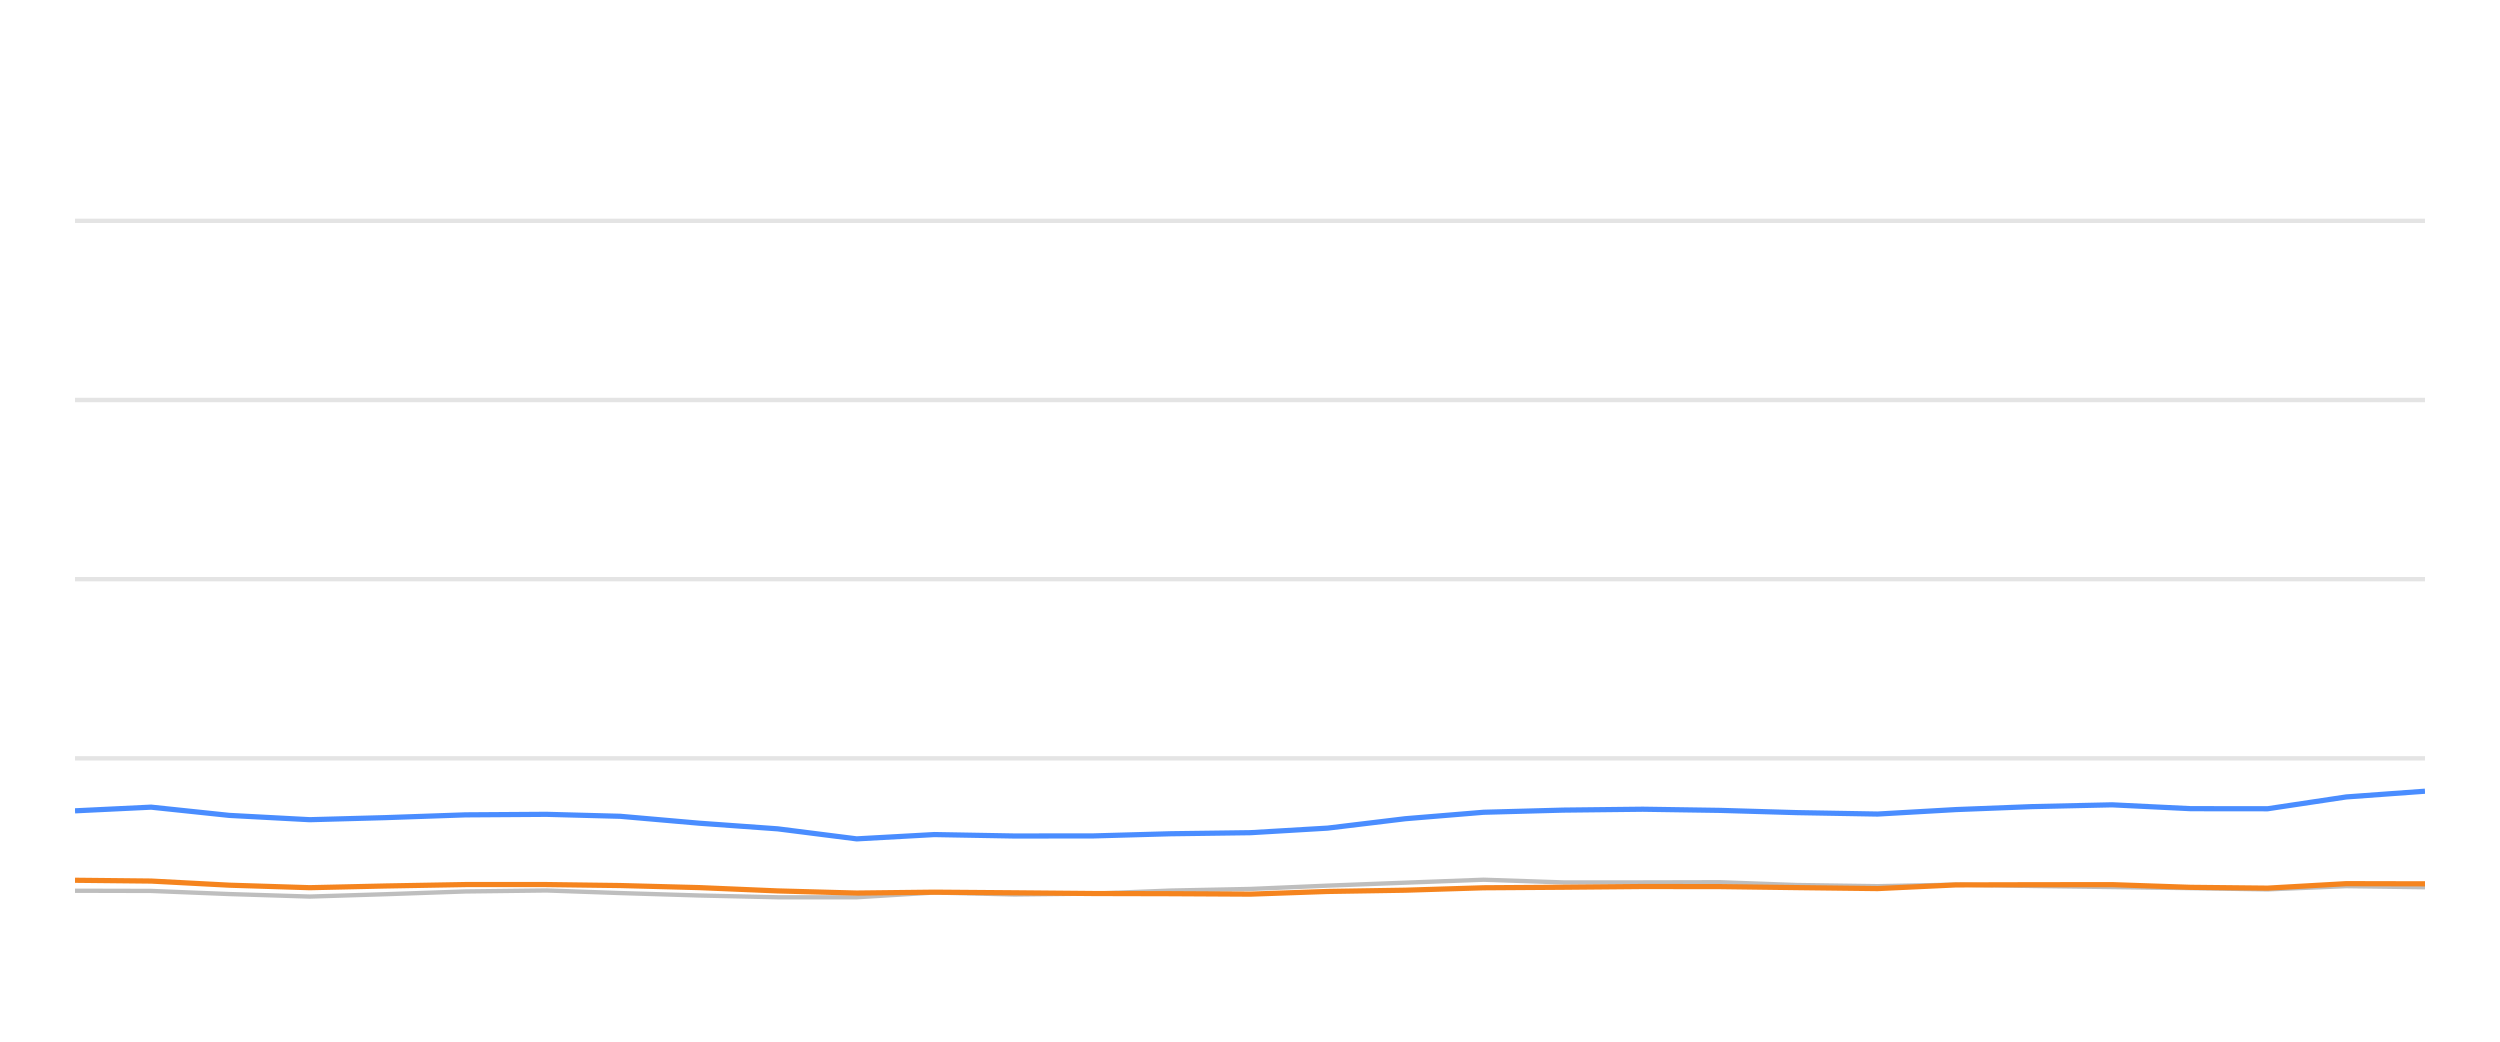
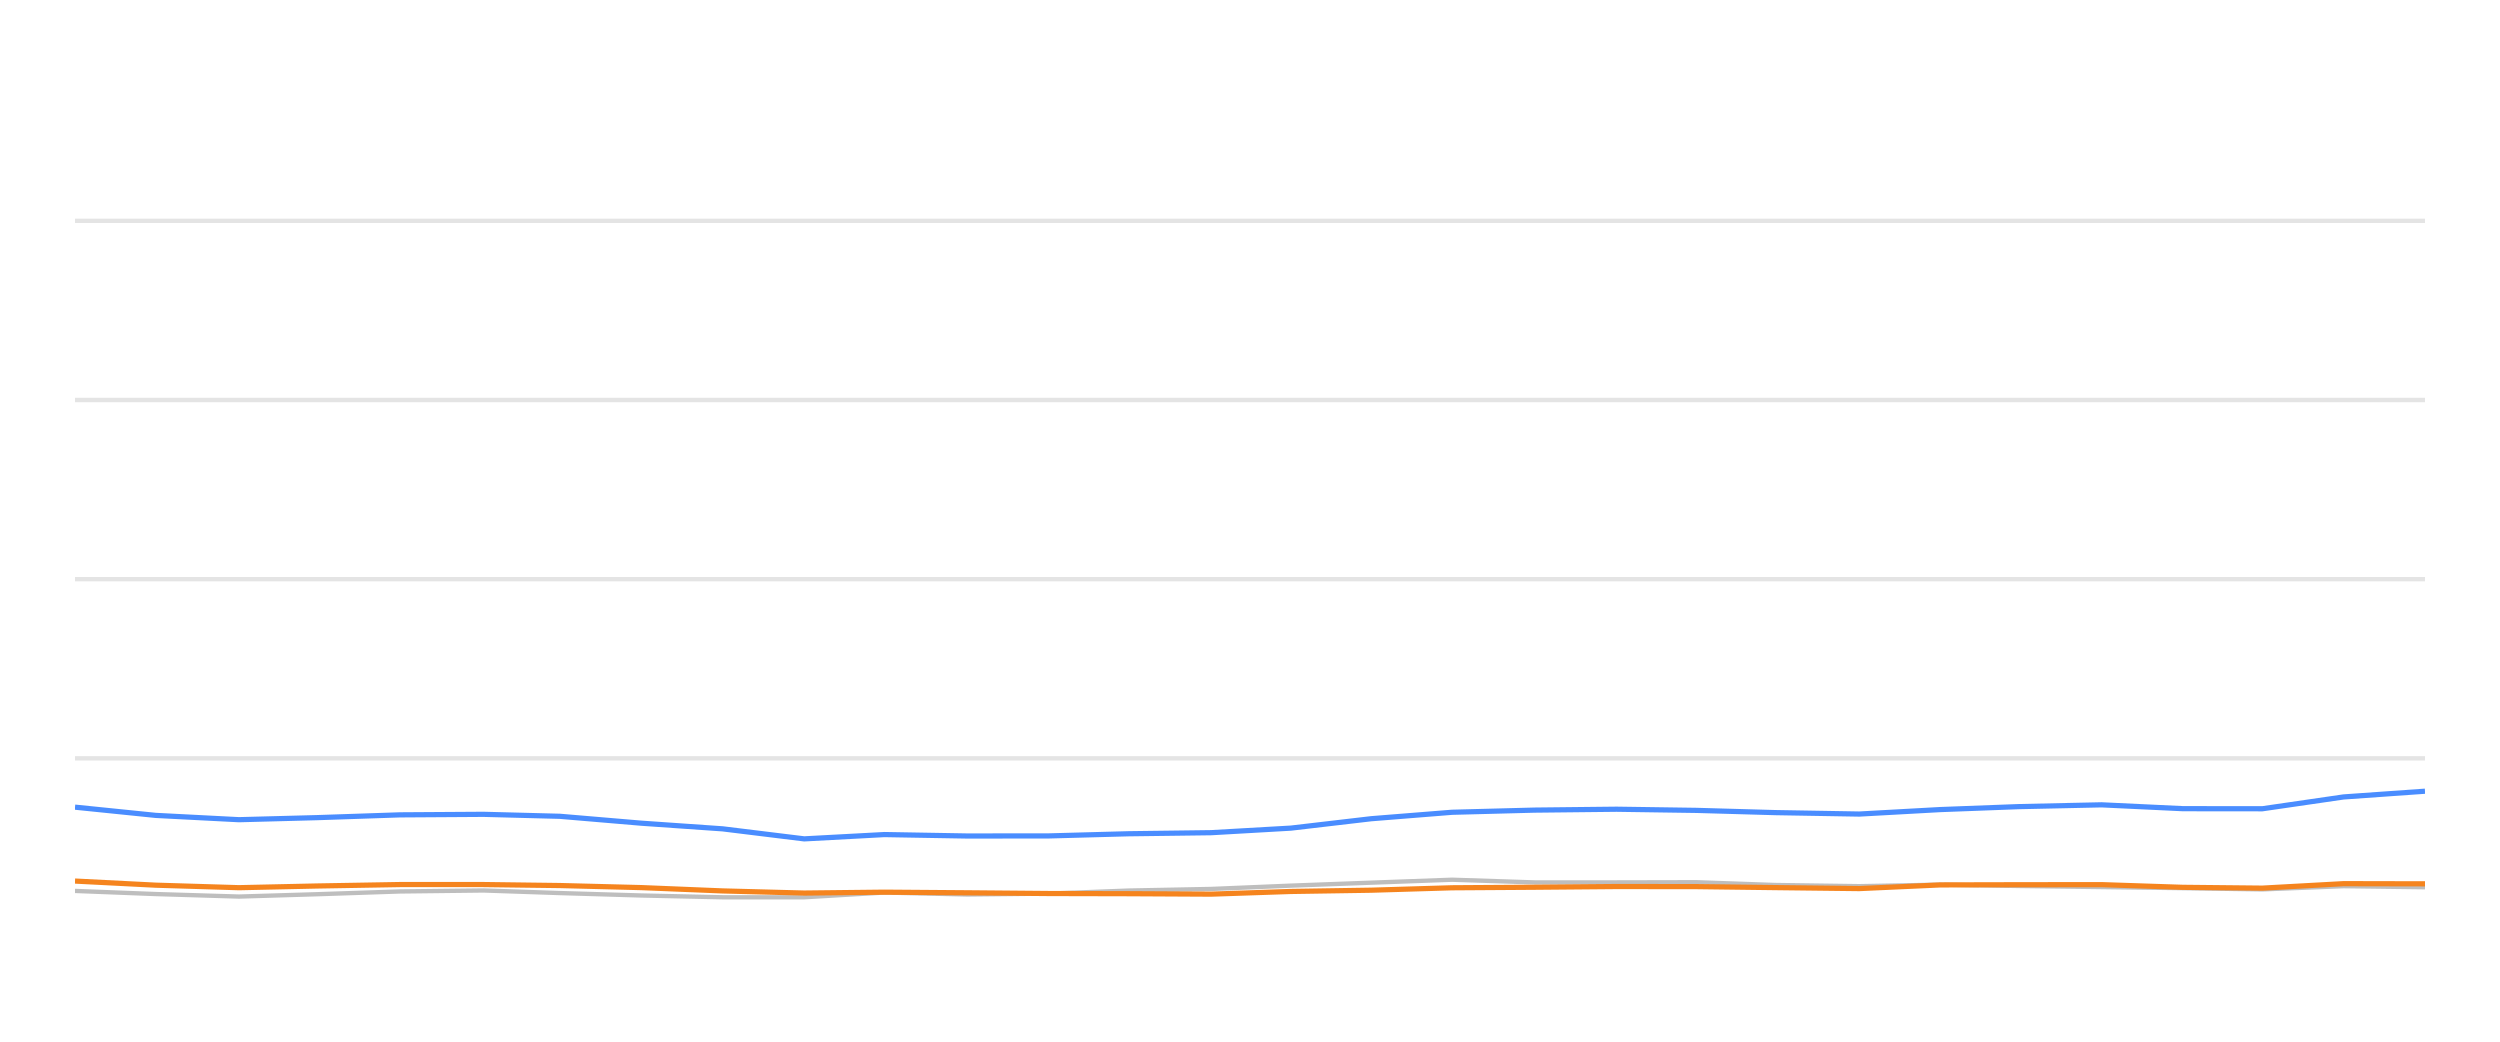
<svg xmlns="http://www.w3.org/2000/svg" width="288pt" height="120pt" viewBox="0 0 288 120" version="1.1">
  <defs>
    <style type="text/css">*{stroke-linejoin: round; stroke-linecap: butt}</style>
  </defs>
  <g id="figure_1">
    <g id="patch_1">
      <path d="M 0 120  L 288 120  L 288 0  L 0 0  L 0 120  z " style="fill: none; opacity: 0" />
    </g>
    <g id="axes_1">
      <g id="patch_2">
        <path d="M 8.64 108  L 279.36 108  L 279.36 4.8  L 8.64 4.8  L 8.64 108  z " style="fill: none" />
      </g>
      <g id="matplotlib.axis_1" />
      <g id="matplotlib.axis_2" />
      <g id="line2d_1">
-         <path d="M 8.64 87.36  L 279.36 87.36  " clip-path="url(#p9e32d76158)" style="fill: none; stroke: #b2b2b2; stroke-opacity: 0.35; stroke-width: 0.5; stroke-linecap: square" />
+         <path d="M 8.64 87.36  L 279.36 87.36  " clip-path="url(#p71fd15e3c6)" style="fill: none; stroke: #b2b2b2; stroke-opacity: 0.35; stroke-width: 0.5; stroke-linecap: square" />
      </g>
      <g id="line2d_2">
-         <path d="M 8.64 66.72  L 279.36 66.72  " clip-path="url(#p9e32d76158)" style="fill: none; stroke: #b2b2b2; stroke-opacity: 0.35; stroke-width: 0.5; stroke-linecap: square" />
+         <path d="M 8.64 66.72  L 279.36 66.72  " clip-path="url(#p71fd15e3c6)" style="fill: none; stroke: #b2b2b2; stroke-opacity: 0.35; stroke-width: 0.5; stroke-linecap: square" />
      </g>
      <g id="line2d_3">
-         <path d="M 8.64 46.08  L 279.36 46.08  " clip-path="url(#p9e32d76158)" style="fill: none; stroke: #b2b2b2; stroke-opacity: 0.35; stroke-width: 0.5; stroke-linecap: square" />
+         <path d="M 8.64 46.08  L 279.36 46.08  " clip-path="url(#p71fd15e3c6)" style="fill: none; stroke: #b2b2b2; stroke-opacity: 0.35; stroke-width: 0.5; stroke-linecap: square" />
      </g>
      <g id="line2d_4">
-         <path d="M 8.64 25.44  L 279.36 25.44  " clip-path="url(#p9e32d76158)" style="fill: none; stroke: #b2b2b2; stroke-opacity: 0.35; stroke-width: 0.5; stroke-linecap: square" />
+         <path d="M 8.64 25.44  L 279.36 25.44  " clip-path="url(#p71fd15e3c6)" style="fill: none; stroke: #b2b2b2; stroke-opacity: 0.35; stroke-width: 0.5; stroke-linecap: square" />
      </g>
      <g id="line2d_5">
-         <path d="M 8.64 102.613  L 17.406 102.634  L 26.417 102.995  L 35.684 103.284  L 44.376 103.015  L 53.619 102.696  L 62.938 102.582  L 71.451 102.881  L 80.538 103.16  L 89.59 103.366  L 98.691 103.366  L 107.634 102.819  L 116.861 103.046  L 125.981 102.943  L 134.859 102.592  L 144.046 102.407  L 152.942 102.025  L 161.898 101.684  L 170.913 101.344  L 180.1 101.653  L 189.242 101.653  L 198.16 101.633  L 206.968 101.952  L 216.297 102.087  L 225.331 101.911  L 234.118 102.066  L 243.308 102.19  L 252.382 102.314  L 261.227 102.458  L 270.283 102.087  L 279.36 102.21  " clip-path="url(#p9e32d76158)" style="fill: none; stroke: #bebebe; stroke-width: 0.5; stroke-linecap: round" />
+         <path d="M 8.64 102.634  L 17.952 102.995  L 27.53 103.284  L 36.513 103.015  L 46.065 102.696  L 55.696 102.582  L 64.494 102.881  L 73.885 103.16  L 83.24 103.366  L 92.645 103.366  L 101.887 102.819  L 111.423 103.046  L 120.848 102.943  L 130.024 102.592  L 139.518 102.407  L 148.711 102.025  L 157.967 101.684  L 167.284 101.344  L 176.778 101.653  L 186.226 101.653  L 195.443 101.633  L 204.546 101.952  L 214.187 102.087  L 223.523 101.911  L 232.604 102.066  L 242.101 102.19  L 251.479 102.314  L 260.62 102.458  L 269.979 102.087  L 279.36 102.21  " clip-path="url(#p71fd15e3c6)" style="fill: none; stroke: #bebebe; stroke-width: 0.5; stroke-linecap: round" />
      </g>
      <g id="line2d_6">
-         <path d="M 8.64 93.408  L 17.406 92.984  L 26.417 93.934  L 35.684 94.429  L 44.376 94.192  L 53.619 93.872  L 62.938 93.81  L 71.451 94.037  L 80.538 94.832  L 89.59 95.482  L 98.691 96.638  L 107.634 96.142  L 116.861 96.307  L 125.981 96.297  L 134.859 96.049  L 144.046 95.926  L 152.942 95.399  L 161.898 94.316  L 170.913 93.573  L 180.1 93.325  L 189.242 93.222  L 198.16 93.356  L 206.968 93.614  L 216.297 93.779  L 225.331 93.263  L 234.118 92.922  L 243.308 92.716  L 252.382 93.16  L 261.227 93.17  L 270.283 91.808  L 279.36 91.147  " clip-path="url(#p9e32d76158)" style="fill: none; stroke: #4a8dff; stroke-width: 0.6" />
+         <path d="M 8.64 92.984  L 17.952 93.934  L 27.53 94.429  L 36.513 94.192  L 46.065 93.872  L 55.696 93.81  L 64.494 94.037  L 73.885 94.832  L 83.24 95.482  L 92.645 96.638  L 101.887 96.142  L 111.423 96.307  L 120.848 96.297  L 130.024 96.049  L 139.518 95.926  L 148.711 95.399  L 157.967 94.316  L 167.284 93.573  L 176.778 93.325  L 186.226 93.222  L 195.443 93.356  L 204.546 93.614  L 214.187 93.779  L 223.523 93.263  L 232.604 92.922  L 242.101 92.716  L 251.479 93.16  L 260.62 93.17  L 269.979 91.808  L 279.36 91.147  " clip-path="url(#p71fd15e3c6)" style="fill: none; stroke: #4a8dff; stroke-width: 0.6" />
      </g>
      <g id="line2d_7">
-         <path d="M 8.64 101.406  L 17.406 101.498  L 26.417 101.973  L 35.684 102.262  L 44.376 102.066  L 53.619 101.901  L 62.938 101.901  L 71.451 102.014  L 80.538 102.252  L 89.59 102.634  L 98.691 102.881  L 107.634 102.778  L 116.861 102.85  L 125.981 102.933  L 134.859 102.954  L 144.046 103.005  L 152.942 102.696  L 161.898 102.551  L 170.913 102.272  L 180.1 102.21  L 189.242 102.128  L 198.16 102.138  L 206.968 102.252  L 216.297 102.365  L 225.331 101.942  L 234.118 101.922  L 243.308 101.911  L 252.382 102.221  L 261.227 102.314  L 270.283 101.798  L 279.36 101.818  " clip-path="url(#p9e32d76158)" style="fill: none; stroke: #f5841e; stroke-width: 0.6" />
+         <path d="M 8.64 101.498  L 17.952 101.973  L 27.53 102.262  L 36.513 102.066  L 46.065 101.901  L 55.696 101.901  L 64.494 102.014  L 73.885 102.252  L 83.24 102.634  L 92.645 102.881  L 101.887 102.778  L 111.423 102.85  L 120.848 102.933  L 130.024 102.954  L 139.518 103.005  L 148.711 102.696  L 157.967 102.551  L 167.284 102.272  L 176.778 102.21  L 186.226 102.128  L 195.443 102.138  L 204.546 102.252  L 214.187 102.365  L 223.523 101.942  L 232.604 101.922  L 242.101 101.911  L 251.479 102.221  L 260.62 102.314  L 269.979 101.798  L 279.36 101.818  " clip-path="url(#p71fd15e3c6)" style="fill: none; stroke: #f5841e; stroke-width: 0.6" />
      </g>
    </g>
  </g>
  <defs>
-     <clipPath id="p9e32d76158">
+     <clipPath id="p71fd15e3c6">
      <rect x="8.64" y="4.8" width="270.72" height="103.2" />
    </clipPath>
  </defs>
</svg>
